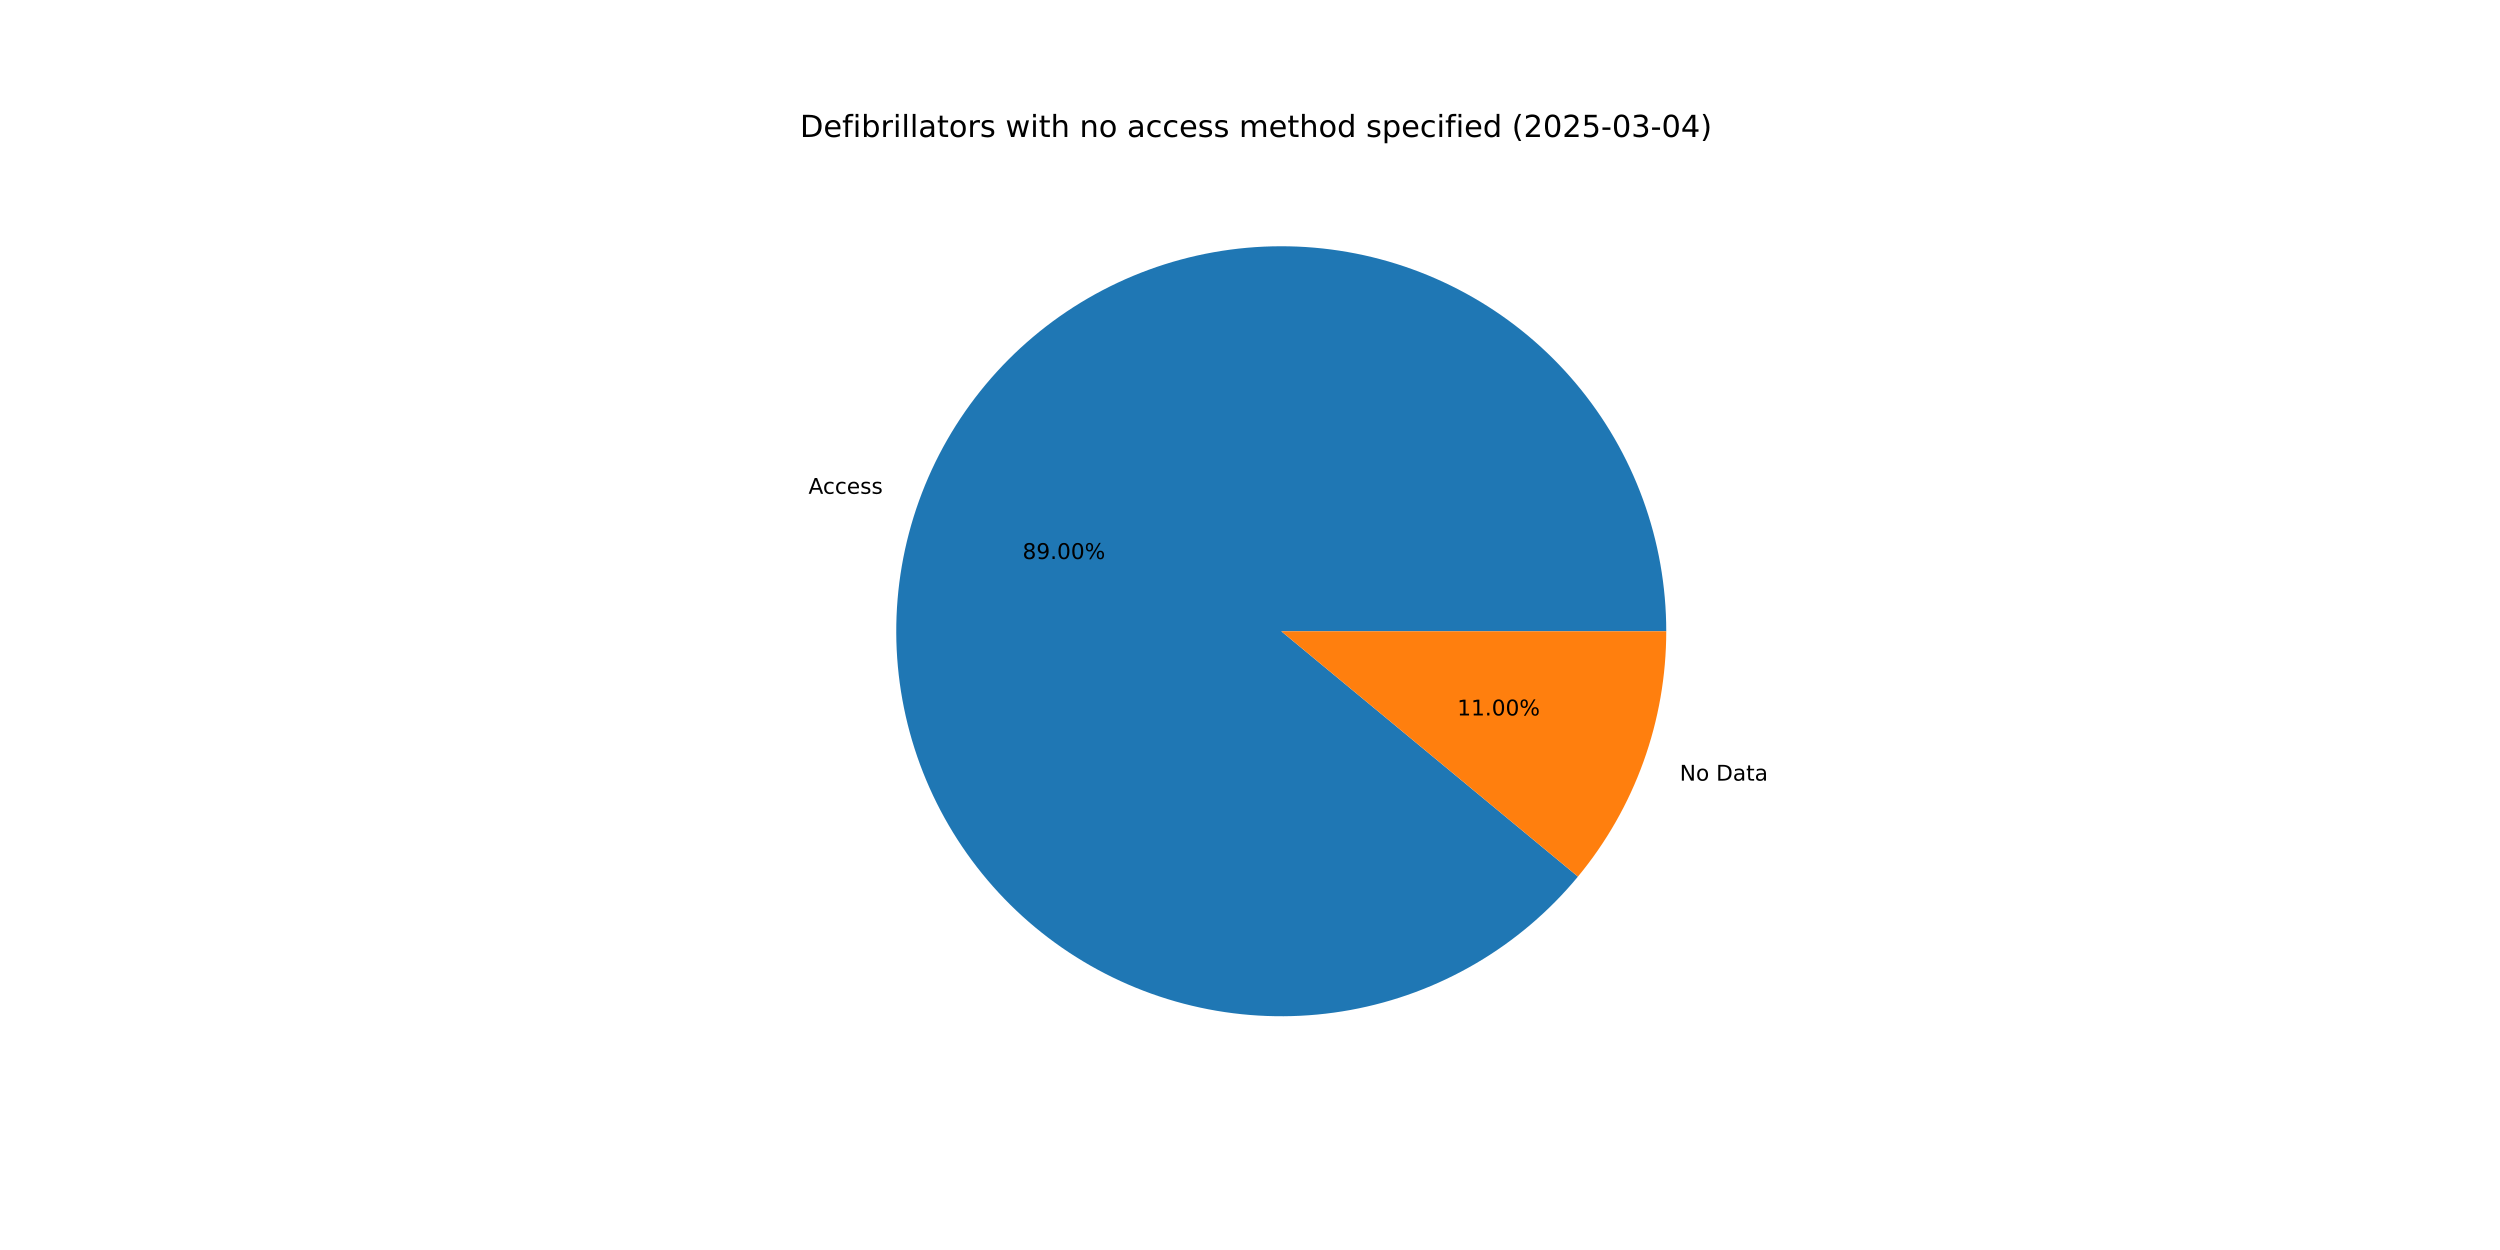
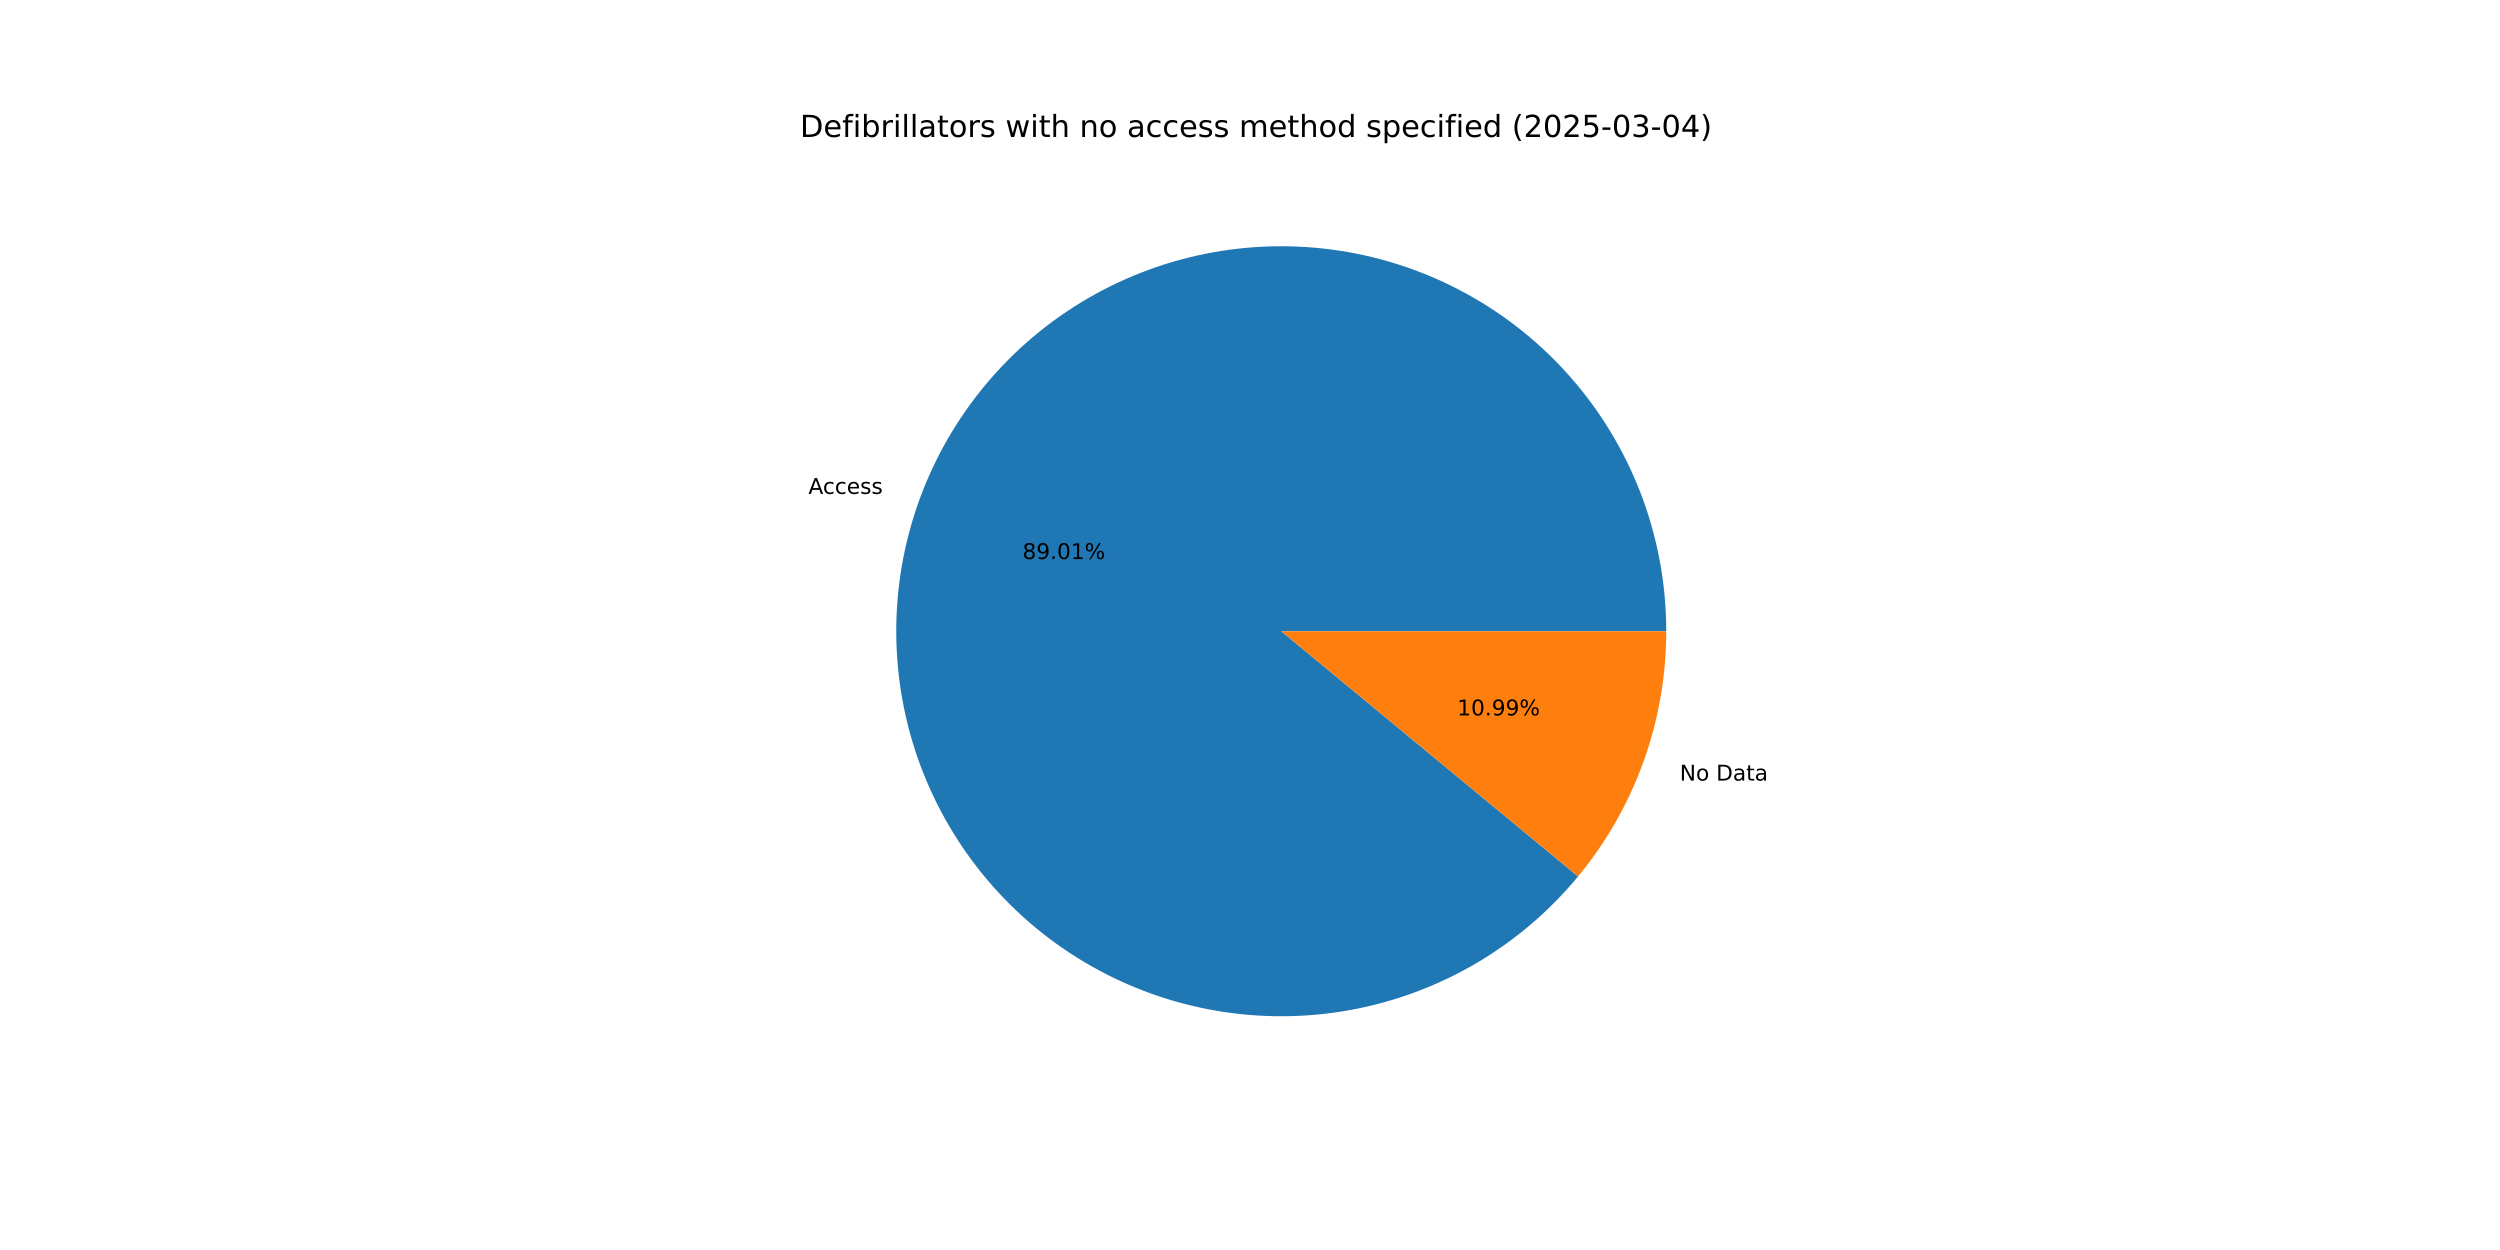
<svg xmlns="http://www.w3.org/2000/svg" xmlns:xlink="http://www.w3.org/1999/xlink" width="1152pt" height="576pt" viewBox="0 0 1152 576" version="1.1">
  <defs>
    <style type="text/css">*{stroke-linejoin: round; stroke-linecap: butt}</style>
  </defs>
  <g id="figure_1">
    <g id="patch_1">
      <path d="M 0 576  L 1152 576  L 1152 0  L 0 0  z " style="fill: #ffffff" />
    </g>
    <g id="axes_1">
      <g id="patch_2">
-         <path d="M 767.808 290.88  C 767.808 270.159 764.178 249.597 757.082 230.129  C 749.986 210.66 739.534 192.585 726.201 176.723  C 712.867 160.862 696.857 147.458 678.898 137.122  C 660.94 126.785 641.308 119.674 620.895 116.113  C 600.482 112.551 579.602 112.593 559.204 116.236  C 538.806 119.88 519.203 127.069 501.285 137.478  C 483.368 147.887 467.412 161.354 454.142 177.269  C 440.873 193.184 430.493 211.301 423.476 230.798  C 416.458 250.295 412.91 270.871 412.993 291.592  C 413.077 312.313 416.789 332.86 423.963 352.3  C 431.137 371.739 441.661 389.773 455.058 405.581  C 468.455 421.389 484.519 434.728 502.519 444.992  C 520.519 455.257 540.18 462.289 560.606 465.768  C 581.033 469.248 601.913 469.123 622.296 465.397  C 642.68 461.672 662.254 454.404 680.129 443.923  C 698.005 433.443 713.907 419.911 727.112 403.943  L 590.4 290.88  z " style="fill: #1f77b4" />
+         <path d="M 767.808 290.88  C 767.808 270.157 764.177 249.594 757.08 230.124  C 749.983 210.654 739.53 192.577 726.194 176.715  C 712.859 160.853 696.846 147.45 678.885 137.114  C 660.924 126.778 641.29 119.669 620.875 116.109  C 600.46 112.549 579.578 112.594 559.179 116.241  C 538.779 119.888 519.176 127.081 501.259 137.494  C 483.342 147.906 467.387 161.378 454.119 177.297  C 440.852 193.216 430.475 211.337 423.462 230.837  C 416.448 250.337 412.905 270.916 412.994 291.638  C 413.082 312.361 416.801 332.909 423.981 352.348  C 431.161 371.787 441.692 389.819 455.095 405.624  C 468.498 421.429 484.568 434.764 502.573 445.023  C 520.578 455.282 540.243 462.307 560.673 465.78  C 581.103 469.252 601.984 469.118 622.368 465.384  C 642.751 461.65 662.324 454.373 680.196 443.884  C 698.069 433.395 713.966 419.855 727.165 403.88  L 590.4 290.88  z " style="fill: #1f77b4" />
      </g>
      <g id="patch_3">
-         <path d="M 727.112 403.943  C 740.166 388.16 750.388 370.234 757.324 350.962  C 764.261 331.69 767.808 311.362 767.808 290.88  L 590.4 290.88  z " style="fill: #ff7f0e" />
+         <path d="M 727.165 403.88  C 740.202 388.101 750.411 370.184 757.338 350.923  C 764.266 331.663 767.808 311.348 767.808 290.88  L 590.4 290.88  z " style="fill: #ff7f0e" />
      </g>
      <g id="matplotlib.axis_1" />
      <g id="matplotlib.axis_2" />
      <g id="text_1">
-         <g transform="translate(372.5489 227.549) scale(0.1 -0.1)">
+         <g transform="translate(372.5335 227.5918) scale(0.1 -0.1)">
          <defs>
            <path id="DejaVuSans-41" d="M 2188 4044  L 1331 1722  L 3047 1722  L 2188 4044  z M 1831 4666  L 2547 4666  L 4325 0  L 3669 0  L 3244 1197  L 1141 1197  L 716 0  L 50 0  L 1831 4666  z " transform="scale(0.015625)" />
            <path id="DejaVuSans-63" d="M 3122 3366  L 3122 2828  Q 2878 2963 2633 3030  Q 2388 3097 2138 3097  Q 1578 3097 1268 2742  Q 959 2388 959 1747  Q 959 1106 1268 751  Q 1578 397 2138 397  Q 2388 397 2633 464  Q 2878 531 3122 666  L 3122 134  Q 2881 22 2623 -34  Q 2366 -91 2075 -91  Q 1284 -91 818 406  Q 353 903 353 1747  Q 353 2603 823 3093  Q 1294 3584 2113 3584  Q 2378 3584 2631 3529  Q 2884 3475 3122 3366  z " transform="scale(0.015625)" />
            <path id="DejaVuSans-65" d="M 3597 1894  L 3597 1613  L 953 1613  Q 991 1019 1311 708  Q 1631 397 2203 397  Q 2534 397 2845 478  Q 3156 559 3463 722  L 3463 178  Q 3153 47 2828 -22  Q 2503 -91 2169 -91  Q 1331 -91 842 396  Q 353 884 353 1716  Q 353 2575 817 3079  Q 1281 3584 2069 3584  Q 2775 3584 3186 3129  Q 3597 2675 3597 1894  z M 3022 2063  Q 3016 2534 2758 2815  Q 2500 3097 2075 3097  Q 1594 3097 1305 2825  Q 1016 2553 972 2059  L 3022 2063  z " transform="scale(0.015625)" />
            <path id="DejaVuSans-73" d="M 2834 3397  L 2834 2853  Q 2591 2978 2328 3040  Q 2066 3103 1784 3103  Q 1356 3103 1142 2972  Q 928 2841 928 2578  Q 928 2378 1081 2264  Q 1234 2150 1697 2047  L 1894 2003  Q 2506 1872 2764 1633  Q 3022 1394 3022 966  Q 3022 478 2636 193  Q 2250 -91 1575 -91  Q 1294 -91 989 -36  Q 684 19 347 128  L 347 722  Q 666 556 975 473  Q 1284 391 1588 391  Q 1994 391 2212 530  Q 2431 669 2431 922  Q 2431 1156 2273 1281  Q 2116 1406 1581 1522  L 1381 1569  Q 847 1681 609 1914  Q 372 2147 372 2553  Q 372 3047 722 3315  Q 1072 3584 1716 3584  Q 2034 3584 2315 3537  Q 2597 3491 2834 3397  z " transform="scale(0.015625)" />
          </defs>
          <use xlink:href="#DejaVuSans-41" />
          <use xlink:href="#DejaVuSans-63" x="66.658" />
          <use xlink:href="#DejaVuSans-63" x="121.639" />
          <use xlink:href="#DejaVuSans-65" x="176.619" />
          <use xlink:href="#DejaVuSans-73" x="238.143" />
          <use xlink:href="#DejaVuSans-73" x="290.242" />
        </g>
      </g>
      <g id="text_2">
-         <g transform="translate(471.1806 257.5901) scale(0.1 -0.1)">
+         <g transform="translate(471.1722 257.6134) scale(0.1 -0.1)">
          <defs>
            <path id="DejaVuSans-38" d="M 2034 2216  Q 1584 2216 1326 1975  Q 1069 1734 1069 1313  Q 1069 891 1326 650  Q 1584 409 2034 409  Q 2484 409 2743 651  Q 3003 894 3003 1313  Q 3003 1734 2745 1975  Q 2488 2216 2034 2216  z M 1403 2484  Q 997 2584 770 2862  Q 544 3141 544 3541  Q 544 4100 942 4425  Q 1341 4750 2034 4750  Q 2731 4750 3128 4425  Q 3525 4100 3525 3541  Q 3525 3141 3298 2862  Q 3072 2584 2669 2484  Q 3125 2378 3379 2068  Q 3634 1759 3634 1313  Q 3634 634 3220 271  Q 2806 -91 2034 -91  Q 1263 -91 848 271  Q 434 634 434 1313  Q 434 1759 690 2068  Q 947 2378 1403 2484  z M 1172 3481  Q 1172 3119 1398 2916  Q 1625 2713 2034 2713  Q 2441 2713 2670 2916  Q 2900 3119 2900 3481  Q 2900 3844 2670 4047  Q 2441 4250 2034 4250  Q 1625 4250 1398 4047  Q 1172 3844 1172 3481  z " transform="scale(0.015625)" />
            <path id="DejaVuSans-39" d="M 703 97  L 703 672  Q 941 559 1184 500  Q 1428 441 1663 441  Q 2288 441 2617 861  Q 2947 1281 2994 2138  Q 2813 1869 2534 1725  Q 2256 1581 1919 1581  Q 1219 1581 811 2004  Q 403 2428 403 3163  Q 403 3881 828 4315  Q 1253 4750 1959 4750  Q 2769 4750 3195 4129  Q 3622 3509 3622 2328  Q 3622 1225 3098 567  Q 2575 -91 1691 -91  Q 1453 -91 1209 -44  Q 966 3 703 97  z M 1959 2075  Q 2384 2075 2632 2365  Q 2881 2656 2881 3163  Q 2881 3666 2632 3958  Q 2384 4250 1959 4250  Q 1534 4250 1286 3958  Q 1038 3666 1038 3163  Q 1038 2656 1286 2365  Q 1534 2075 1959 2075  z " transform="scale(0.015625)" />
            <path id="DejaVuSans-2e" d="M 684 794  L 1344 794  L 1344 0  L 684 0  L 684 794  z " transform="scale(0.015625)" />
            <path id="DejaVuSans-30" d="M 2034 4250  Q 1547 4250 1301 3770  Q 1056 3291 1056 2328  Q 1056 1369 1301 889  Q 1547 409 2034 409  Q 2525 409 2770 889  Q 3016 1369 3016 2328  Q 3016 3291 2770 3770  Q 2525 4250 2034 4250  z M 2034 4750  Q 2819 4750 3233 4129  Q 3647 3509 3647 2328  Q 3647 1150 3233 529  Q 2819 -91 2034 -91  Q 1250 -91 836 529  Q 422 1150 422 2328  Q 422 3509 836 4129  Q 1250 4750 2034 4750  z " transform="scale(0.015625)" />
+             <path id="DejaVuSans-31" d="M 794 531  L 1825 531  L 1825 4091  L 703 3866  L 703 4441  L 1819 4666  L 2450 4666  L 2450 531  L 3481 531  L 3481 0  L 794 0  L 794 531  z " transform="scale(0.015625)" />
            <path id="DejaVuSans-25" d="M 4653 2053  Q 4381 2053 4226 1822  Q 4072 1591 4072 1178  Q 4072 772 4226 539  Q 4381 306 4653 306  Q 4919 306 5073 539  Q 5228 772 5228 1178  Q 5228 1588 5073 1820  Q 4919 2053 4653 2053  z M 4653 2450  Q 5147 2450 5437 2106  Q 5728 1763 5728 1178  Q 5728 594 5436 251  Q 5144 -91 4653 -91  Q 4153 -91 3862 251  Q 3572 594 3572 1178  Q 3572 1766 3864 2108  Q 4156 2450 4653 2450  z M 1428 4353  Q 1159 4353 1004 4120  Q 850 3888 850 3481  Q 850 3069 1003 2837  Q 1156 2606 1428 2606  Q 1700 2606 1854 2837  Q 2009 3069 2009 3481  Q 2009 3884 1853 4118  Q 1697 4353 1428 4353  z M 4250 4750  L 4750 4750  L 1831 -91  L 1331 -91  L 4250 4750  z M 1428 4750  Q 1922 4750 2215 4408  Q 2509 4066 2509 3481  Q 2509 2891 2217 2550  Q 1925 2209 1428 2209  Q 931 2209 642 2551  Q 353 2894 353 3481  Q 353 4063 643 4406  Q 934 4750 1428 4750  z " transform="scale(0.015625)" />
          </defs>
          <use xlink:href="#DejaVuSans-38" />
          <use xlink:href="#DejaVuSans-39" x="63.623" />
          <use xlink:href="#DejaVuSans-2e" x="127.246" />
          <use xlink:href="#DejaVuSans-30" x="159.033" />
-           <use xlink:href="#DejaVuSans-30" x="222.656" />
+           <use xlink:href="#DejaVuSans-31" x="222.656" />
          <use xlink:href="#DejaVuSans-25" x="286.279" />
        </g>
      </g>
      <g id="text_3">
-         <g transform="translate(774.0168 359.7297) scale(0.1 -0.1)">
+         <g transform="translate(774.0322 359.6869) scale(0.1 -0.1)">
          <defs>
            <path id="DejaVuSans-4e" d="M 628 4666  L 1478 4666  L 3547 763  L 3547 4666  L 4159 4666  L 4159 0  L 3309 0  L 1241 3903  L 1241 0  L 628 0  L 628 4666  z " transform="scale(0.015625)" />
            <path id="DejaVuSans-6f" d="M 1959 3097  Q 1497 3097 1228 2736  Q 959 2375 959 1747  Q 959 1119 1226 758  Q 1494 397 1959 397  Q 2419 397 2687 759  Q 2956 1122 2956 1747  Q 2956 2369 2687 2733  Q 2419 3097 1959 3097  z M 1959 3584  Q 2709 3584 3137 3096  Q 3566 2609 3566 1747  Q 3566 888 3137 398  Q 2709 -91 1959 -91  Q 1206 -91 779 398  Q 353 888 353 1747  Q 353 2609 779 3096  Q 1206 3584 1959 3584  z " transform="scale(0.015625)" />
            <path id="DejaVuSans-20" transform="scale(0.015625)" />
            <path id="DejaVuSans-44" d="M 1259 4147  L 1259 519  L 2022 519  Q 2988 519 3436 956  Q 3884 1394 3884 2338  Q 3884 3275 3436 3711  Q 2988 4147 2022 4147  L 1259 4147  z M 628 4666  L 1925 4666  Q 3281 4666 3915 4102  Q 4550 3538 4550 2338  Q 4550 1131 3912 565  Q 3275 0 1925 0  L 628 0  L 628 4666  z " transform="scale(0.015625)" />
            <path id="DejaVuSans-61" d="M 2194 1759  Q 1497 1759 1228 1600  Q 959 1441 959 1056  Q 959 750 1161 570  Q 1363 391 1709 391  Q 2188 391 2477 730  Q 2766 1069 2766 1631  L 2766 1759  L 2194 1759  z M 3341 1997  L 3341 0  L 2766 0  L 2766 531  Q 2569 213 2275 61  Q 1981 -91 1556 -91  Q 1019 -91 701 211  Q 384 513 384 1019  Q 384 1609 779 1909  Q 1175 2209 1959 2209  L 2766 2209  L 2766 2266  Q 2766 2663 2505 2880  Q 2244 3097 1772 3097  Q 1472 3097 1187 3025  Q 903 2953 641 2809  L 641 3341  Q 956 3463 1253 3523  Q 1550 3584 1831 3584  Q 2591 3584 2966 3190  Q 3341 2797 3341 1997  z " transform="scale(0.015625)" />
            <path id="DejaVuSans-74" d="M 1172 4494  L 1172 3500  L 2356 3500  L 2356 3053  L 1172 3053  L 1172 1153  Q 1172 725 1289 603  Q 1406 481 1766 481  L 2356 481  L 2356 0  L 1766 0  Q 1100 0 847 248  Q 594 497 594 1153  L 594 3053  L 172 3053  L 172 3500  L 594 3500  L 594 4494  L 1172 4494  z " transform="scale(0.015625)" />
          </defs>
          <use xlink:href="#DejaVuSans-4e" />
          <use xlink:href="#DejaVuSans-6f" x="74.805" />
          <use xlink:href="#DejaVuSans-20" x="135.986" />
          <use xlink:href="#DejaVuSans-44" x="167.773" />
          <use xlink:href="#DejaVuSans-61" x="244.775" />
          <use xlink:href="#DejaVuSans-74" x="306.055" />
          <use xlink:href="#DejaVuSans-61" x="345.264" />
        </g>
      </g>
      <g id="text_4">
-         <g transform="translate(671.4898 329.6886) scale(0.1 -0.1)">
-           <defs>
-             <path id="DejaVuSans-31" d="M 794 531  L 1825 531  L 1825 4091  L 703 3866  L 703 4441  L 1819 4666  L 2450 4666  L 2450 531  L 3481 531  L 3481 0  L 794 0  L 794 531  z " transform="scale(0.015625)" />
-           </defs>
+         <g transform="translate(671.4982 329.6653) scale(0.1 -0.1)">
          <use xlink:href="#DejaVuSans-31" />
-           <use xlink:href="#DejaVuSans-31" x="63.623" />
+           <use xlink:href="#DejaVuSans-30" x="63.623" />
          <use xlink:href="#DejaVuSans-2e" x="127.246" />
-           <use xlink:href="#DejaVuSans-30" x="159.033" />
-           <use xlink:href="#DejaVuSans-30" x="222.656" />
+           <use xlink:href="#DejaVuSans-39" x="159.033" />
+           <use xlink:href="#DejaVuSans-39" x="222.656" />
          <use xlink:href="#DejaVuSans-25" x="286.279" />
        </g>
      </g>
      <g id="text_5">
        <g transform="translate(368.64 63.12) scale(0.14 -0.14)">
          <defs>
            <path id="DejaVuSans-66" d="M 2375 4863  L 2375 4384  L 1825 4384  Q 1516 4384 1395 4259  Q 1275 4134 1275 3809  L 1275 3500  L 2222 3500  L 2222 3053  L 1275 3053  L 1275 0  L 697 0  L 697 3053  L 147 3053  L 147 3500  L 697 3500  L 697 3744  Q 697 4328 969 4595  Q 1241 4863 1831 4863  L 2375 4863  z " transform="scale(0.015625)" />
            <path id="DejaVuSans-69" d="M 603 3500  L 1178 3500  L 1178 0  L 603 0  L 603 3500  z M 603 4863  L 1178 4863  L 1178 4134  L 603 4134  L 603 4863  z " transform="scale(0.015625)" />
            <path id="DejaVuSans-62" d="M 3116 1747  Q 3116 2381 2855 2742  Q 2594 3103 2138 3103  Q 1681 3103 1420 2742  Q 1159 2381 1159 1747  Q 1159 1113 1420 752  Q 1681 391 2138 391  Q 2594 391 2855 752  Q 3116 1113 3116 1747  z M 1159 2969  Q 1341 3281 1617 3432  Q 1894 3584 2278 3584  Q 2916 3584 3314 3078  Q 3713 2572 3713 1747  Q 3713 922 3314 415  Q 2916 -91 2278 -91  Q 1894 -91 1617 61  Q 1341 213 1159 525  L 1159 0  L 581 0  L 581 4863  L 1159 4863  L 1159 2969  z " transform="scale(0.015625)" />
            <path id="DejaVuSans-72" d="M 2631 2963  Q 2534 3019 2420 3045  Q 2306 3072 2169 3072  Q 1681 3072 1420 2755  Q 1159 2438 1159 1844  L 1159 0  L 581 0  L 581 3500  L 1159 3500  L 1159 2956  Q 1341 3275 1631 3429  Q 1922 3584 2338 3584  Q 2397 3584 2469 3576  Q 2541 3569 2628 3553  L 2631 2963  z " transform="scale(0.015625)" />
            <path id="DejaVuSans-6c" d="M 603 4863  L 1178 4863  L 1178 0  L 603 0  L 603 4863  z " transform="scale(0.015625)" />
            <path id="DejaVuSans-77" d="M 269 3500  L 844 3500  L 1563 769  L 2278 3500  L 2956 3500  L 3675 769  L 4391 3500  L 4966 3500  L 4050 0  L 3372 0  L 2619 2869  L 1863 0  L 1184 0  L 269 3500  z " transform="scale(0.015625)" />
            <path id="DejaVuSans-68" d="M 3513 2113  L 3513 0  L 2938 0  L 2938 2094  Q 2938 2591 2744 2837  Q 2550 3084 2163 3084  Q 1697 3084 1428 2787  Q 1159 2491 1159 1978  L 1159 0  L 581 0  L 581 4863  L 1159 4863  L 1159 2956  Q 1366 3272 1645 3428  Q 1925 3584 2291 3584  Q 2894 3584 3203 3211  Q 3513 2838 3513 2113  z " transform="scale(0.015625)" />
            <path id="DejaVuSans-6e" d="M 3513 2113  L 3513 0  L 2938 0  L 2938 2094  Q 2938 2591 2744 2837  Q 2550 3084 2163 3084  Q 1697 3084 1428 2787  Q 1159 2491 1159 1978  L 1159 0  L 581 0  L 581 3500  L 1159 3500  L 1159 2956  Q 1366 3272 1645 3428  Q 1925 3584 2291 3584  Q 2894 3584 3203 3211  Q 3513 2838 3513 2113  z " transform="scale(0.015625)" />
            <path id="DejaVuSans-6d" d="M 3328 2828  Q 3544 3216 3844 3400  Q 4144 3584 4550 3584  Q 5097 3584 5394 3201  Q 5691 2819 5691 2113  L 5691 0  L 5113 0  L 5113 2094  Q 5113 2597 4934 2840  Q 4756 3084 4391 3084  Q 3944 3084 3684 2787  Q 3425 2491 3425 1978  L 3425 0  L 2847 0  L 2847 2094  Q 2847 2600 2669 2842  Q 2491 3084 2119 3084  Q 1678 3084 1418 2786  Q 1159 2488 1159 1978  L 1159 0  L 581 0  L 581 3500  L 1159 3500  L 1159 2956  Q 1356 3278 1631 3431  Q 1906 3584 2284 3584  Q 2666 3584 2933 3390  Q 3200 3197 3328 2828  z " transform="scale(0.015625)" />
            <path id="DejaVuSans-64" d="M 2906 2969  L 2906 4863  L 3481 4863  L 3481 0  L 2906 0  L 2906 525  Q 2725 213 2448 61  Q 2172 -91 1784 -91  Q 1150 -91 751 415  Q 353 922 353 1747  Q 353 2572 751 3078  Q 1150 3584 1784 3584  Q 2172 3584 2448 3432  Q 2725 3281 2906 2969  z M 947 1747  Q 947 1113 1208 752  Q 1469 391 1925 391  Q 2381 391 2643 752  Q 2906 1113 2906 1747  Q 2906 2381 2643 2742  Q 2381 3103 1925 3103  Q 1469 3103 1208 2742  Q 947 2381 947 1747  z " transform="scale(0.015625)" />
            <path id="DejaVuSans-70" d="M 1159 525  L 1159 -1331  L 581 -1331  L 581 3500  L 1159 3500  L 1159 2969  Q 1341 3281 1617 3432  Q 1894 3584 2278 3584  Q 2916 3584 3314 3078  Q 3713 2572 3713 1747  Q 3713 922 3314 415  Q 2916 -91 2278 -91  Q 1894 -91 1617 61  Q 1341 213 1159 525  z M 3116 1747  Q 3116 2381 2855 2742  Q 2594 3103 2138 3103  Q 1681 3103 1420 2742  Q 1159 2381 1159 1747  Q 1159 1113 1420 752  Q 1681 391 2138 391  Q 2594 391 2855 752  Q 3116 1113 3116 1747  z " transform="scale(0.015625)" />
            <path id="DejaVuSans-28" d="M 1984 4856  Q 1566 4138 1362 3434  Q 1159 2731 1159 2009  Q 1159 1288 1364 580  Q 1569 -128 1984 -844  L 1484 -844  Q 1016 -109 783 600  Q 550 1309 550 2009  Q 550 2706 781 3412  Q 1013 4119 1484 4856  L 1984 4856  z " transform="scale(0.015625)" />
            <path id="DejaVuSans-32" d="M 1228 531  L 3431 531  L 3431 0  L 469 0  L 469 531  Q 828 903 1448 1529  Q 2069 2156 2228 2338  Q 2531 2678 2651 2914  Q 2772 3150 2772 3378  Q 2772 3750 2511 3984  Q 2250 4219 1831 4219  Q 1534 4219 1204 4116  Q 875 4013 500 3803  L 500 4441  Q 881 4594 1212 4672  Q 1544 4750 1819 4750  Q 2544 4750 2975 4387  Q 3406 4025 3406 3419  Q 3406 3131 3298 2873  Q 3191 2616 2906 2266  Q 2828 2175 2409 1742  Q 1991 1309 1228 531  z " transform="scale(0.015625)" />
            <path id="DejaVuSans-35" d="M 691 4666  L 3169 4666  L 3169 4134  L 1269 4134  L 1269 2991  Q 1406 3038 1543 3061  Q 1681 3084 1819 3084  Q 2600 3084 3056 2656  Q 3513 2228 3513 1497  Q 3513 744 3044 326  Q 2575 -91 1722 -91  Q 1428 -91 1123 -41  Q 819 9 494 109  L 494 744  Q 775 591 1075 516  Q 1375 441 1709 441  Q 2250 441 2565 725  Q 2881 1009 2881 1497  Q 2881 1984 2565 2268  Q 2250 2553 1709 2553  Q 1456 2553 1204 2497  Q 953 2441 691 2322  L 691 4666  z " transform="scale(0.015625)" />
            <path id="DejaVuSans-2d" d="M 313 2009  L 1997 2009  L 1997 1497  L 313 1497  L 313 2009  z " transform="scale(0.015625)" />
            <path id="DejaVuSans-33" d="M 2597 2516  Q 3050 2419 3304 2112  Q 3559 1806 3559 1356  Q 3559 666 3084 287  Q 2609 -91 1734 -91  Q 1441 -91 1130 -33  Q 819 25 488 141  L 488 750  Q 750 597 1062 519  Q 1375 441 1716 441  Q 2309 441 2620 675  Q 2931 909 2931 1356  Q 2931 1769 2642 2001  Q 2353 2234 1838 2234  L 1294 2234  L 1294 2753  L 1863 2753  Q 2328 2753 2575 2939  Q 2822 3125 2822 3475  Q 2822 3834 2567 4026  Q 2313 4219 1838 4219  Q 1578 4219 1281 4162  Q 984 4106 628 3988  L 628 4550  Q 988 4650 1302 4700  Q 1616 4750 1894 4750  Q 2613 4750 3031 4423  Q 3450 4097 3450 3541  Q 3450 3153 3228 2886  Q 3006 2619 2597 2516  z " transform="scale(0.015625)" />
            <path id="DejaVuSans-34" d="M 2419 4116  L 825 1625  L 2419 1625  L 2419 4116  z M 2253 4666  L 3047 4666  L 3047 1625  L 3713 1625  L 3713 1100  L 3047 1100  L 3047 0  L 2419 0  L 2419 1100  L 313 1100  L 313 1709  L 2253 4666  z " transform="scale(0.015625)" />
            <path id="DejaVuSans-29" d="M 513 4856  L 1013 4856  Q 1481 4119 1714 3412  Q 1947 2706 1947 2009  Q 1947 1309 1714 600  Q 1481 -109 1013 -844  L 513 -844  Q 928 -128 1133 580  Q 1338 1288 1338 2009  Q 1338 2731 1133 3434  Q 928 4138 513 4856  z " transform="scale(0.015625)" />
          </defs>
          <use xlink:href="#DejaVuSans-44" />
          <use xlink:href="#DejaVuSans-65" x="77.002" />
          <use xlink:href="#DejaVuSans-66" x="138.525" />
          <use xlink:href="#DejaVuSans-69" x="173.73" />
          <use xlink:href="#DejaVuSans-62" x="201.514" />
          <use xlink:href="#DejaVuSans-72" x="264.99" />
          <use xlink:href="#DejaVuSans-69" x="306.104" />
          <use xlink:href="#DejaVuSans-6c" x="333.887" />
          <use xlink:href="#DejaVuSans-6c" x="361.67" />
          <use xlink:href="#DejaVuSans-61" x="389.453" />
          <use xlink:href="#DejaVuSans-74" x="450.732" />
          <use xlink:href="#DejaVuSans-6f" x="489.941" />
          <use xlink:href="#DejaVuSans-72" x="551.123" />
          <use xlink:href="#DejaVuSans-73" x="592.236" />
          <use xlink:href="#DejaVuSans-20" x="644.336" />
          <use xlink:href="#DejaVuSans-77" x="676.123" />
          <use xlink:href="#DejaVuSans-69" x="757.91" />
          <use xlink:href="#DejaVuSans-74" x="785.693" />
          <use xlink:href="#DejaVuSans-68" x="824.902" />
          <use xlink:href="#DejaVuSans-20" x="888.281" />
          <use xlink:href="#DejaVuSans-6e" x="920.068" />
          <use xlink:href="#DejaVuSans-6f" x="983.447" />
          <use xlink:href="#DejaVuSans-20" x="1044.629" />
          <use xlink:href="#DejaVuSans-61" x="1076.416" />
          <use xlink:href="#DejaVuSans-63" x="1137.695" />
          <use xlink:href="#DejaVuSans-63" x="1192.676" />
          <use xlink:href="#DejaVuSans-65" x="1247.656" />
          <use xlink:href="#DejaVuSans-73" x="1309.18" />
          <use xlink:href="#DejaVuSans-73" x="1361.279" />
          <use xlink:href="#DejaVuSans-20" x="1413.379" />
          <use xlink:href="#DejaVuSans-6d" x="1445.166" />
          <use xlink:href="#DejaVuSans-65" x="1542.578" />
          <use xlink:href="#DejaVuSans-74" x="1604.102" />
          <use xlink:href="#DejaVuSans-68" x="1643.311" />
          <use xlink:href="#DejaVuSans-6f" x="1706.689" />
          <use xlink:href="#DejaVuSans-64" x="1767.871" />
          <use xlink:href="#DejaVuSans-20" x="1831.348" />
          <use xlink:href="#DejaVuSans-73" x="1863.135" />
          <use xlink:href="#DejaVuSans-70" x="1915.234" />
          <use xlink:href="#DejaVuSans-65" x="1978.711" />
          <use xlink:href="#DejaVuSans-63" x="2040.234" />
          <use xlink:href="#DejaVuSans-69" x="2095.215" />
          <use xlink:href="#DejaVuSans-66" x="2122.998" />
          <use xlink:href="#DejaVuSans-69" x="2158.203" />
          <use xlink:href="#DejaVuSans-65" x="2185.986" />
          <use xlink:href="#DejaVuSans-64" x="2247.51" />
          <use xlink:href="#DejaVuSans-20" x="2310.986" />
          <use xlink:href="#DejaVuSans-28" x="2342.773" />
          <use xlink:href="#DejaVuSans-32" x="2381.787" />
          <use xlink:href="#DejaVuSans-30" x="2445.41" />
          <use xlink:href="#DejaVuSans-32" x="2509.033" />
          <use xlink:href="#DejaVuSans-35" x="2572.656" />
          <use xlink:href="#DejaVuSans-2d" x="2636.279" />
          <use xlink:href="#DejaVuSans-30" x="2672.363" />
          <use xlink:href="#DejaVuSans-33" x="2735.986" />
          <use xlink:href="#DejaVuSans-2d" x="2799.609" />
          <use xlink:href="#DejaVuSans-30" x="2835.693" />
          <use xlink:href="#DejaVuSans-34" x="2899.316" />
          <use xlink:href="#DejaVuSans-29" x="2962.939" />
        </g>
      </g>
    </g>
  </g>
</svg>
